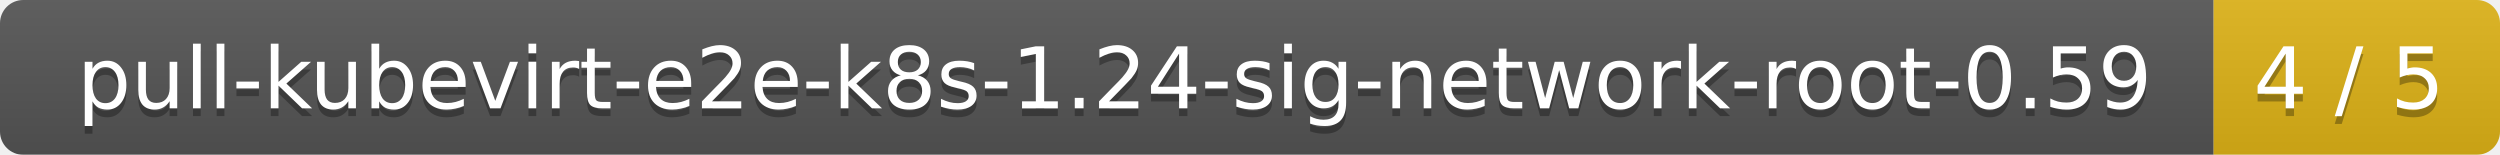
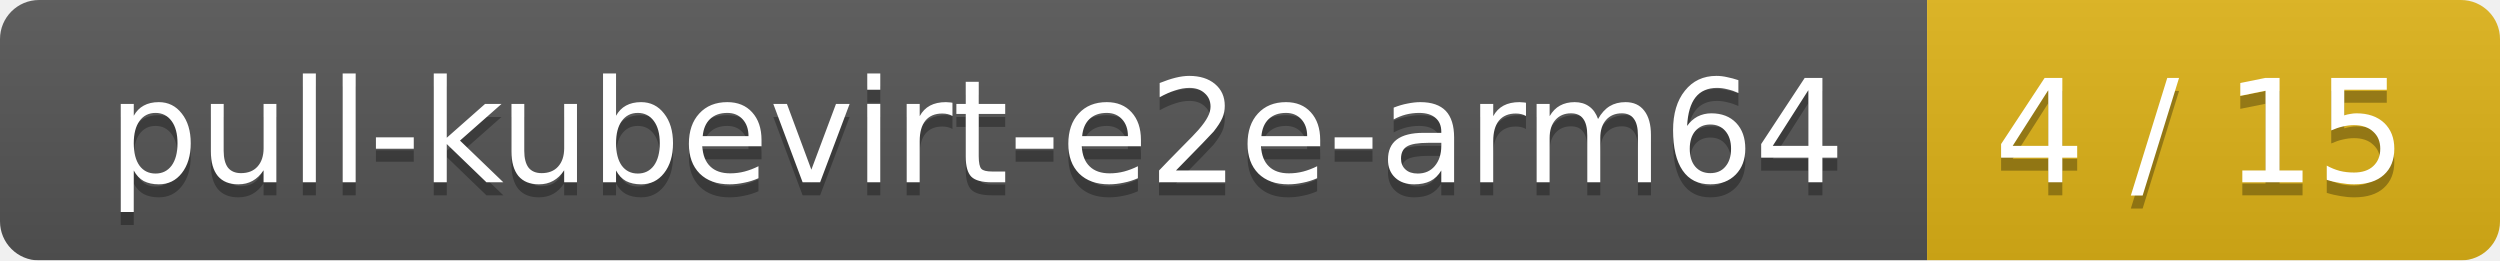
- <svg xmlns="http://www.w3.org/2000/svg" width="323" height="20">
+ <svg xmlns="http://www.w3.org/2000/svg" width="192" height="20">
  <linearGradient id="smooth" x2="0" y2="100%">
    <stop offset="0" stop-color="#bbb" stop-opacity=".1" />
    <stop offset="1" stop-opacity=".1" />
  </linearGradient>
  <mask id="round">
-     <rect width="323" height="20" rx="3" fill="#fff" />
+     <rect width="192" height="20" rx="3" fill="#fff" />
  </mask>
  <g mask="url(#round)">
-     <rect width="286" height="20" fill="#555" />
-     <rect x="286" width="37" height="20" fill="#dfb317" />
-     <rect width="323" height="20" fill="url(#smooth)" />
+     <rect width="148" height="20" fill="#555" />
+     <rect x="148" width="44" height="20" fill="#dfb317" />
+     <rect width="192" height="20" fill="url(#smooth)" />
  </g>
  <g fill="#fff" text-anchor="middle" font-family="DejaVu Sans,Verdana,Geneva,sans-serif" font-size="11">
-     <text x="144" y="15" fill="#010101" fill-opacity=".3">pull-kubevirt-e2e-k8s-1.24-sig-network-root-0.59</text>
-     <text x="144" y="14">pull-kubevirt-e2e-k8s-1.24-sig-network-root-0.59</text>
-     <text x="303.5" y="15" fill="#010101" fill-opacity=".3">4 / 5</text>
-     <text x="303.5" y="14">4 / 5</text>
+     <text x="75" y="15" fill="#010101" fill-opacity=".3">pull-kubevirt-e2e-arm64</text>
+     <text x="75" y="14">pull-kubevirt-e2e-arm64</text>
+     <text x="169" y="15" fill="#010101" fill-opacity=".3">4 / 15</text>
+     <text x="169" y="14">4 / 15</text>
  </g>
</svg>
